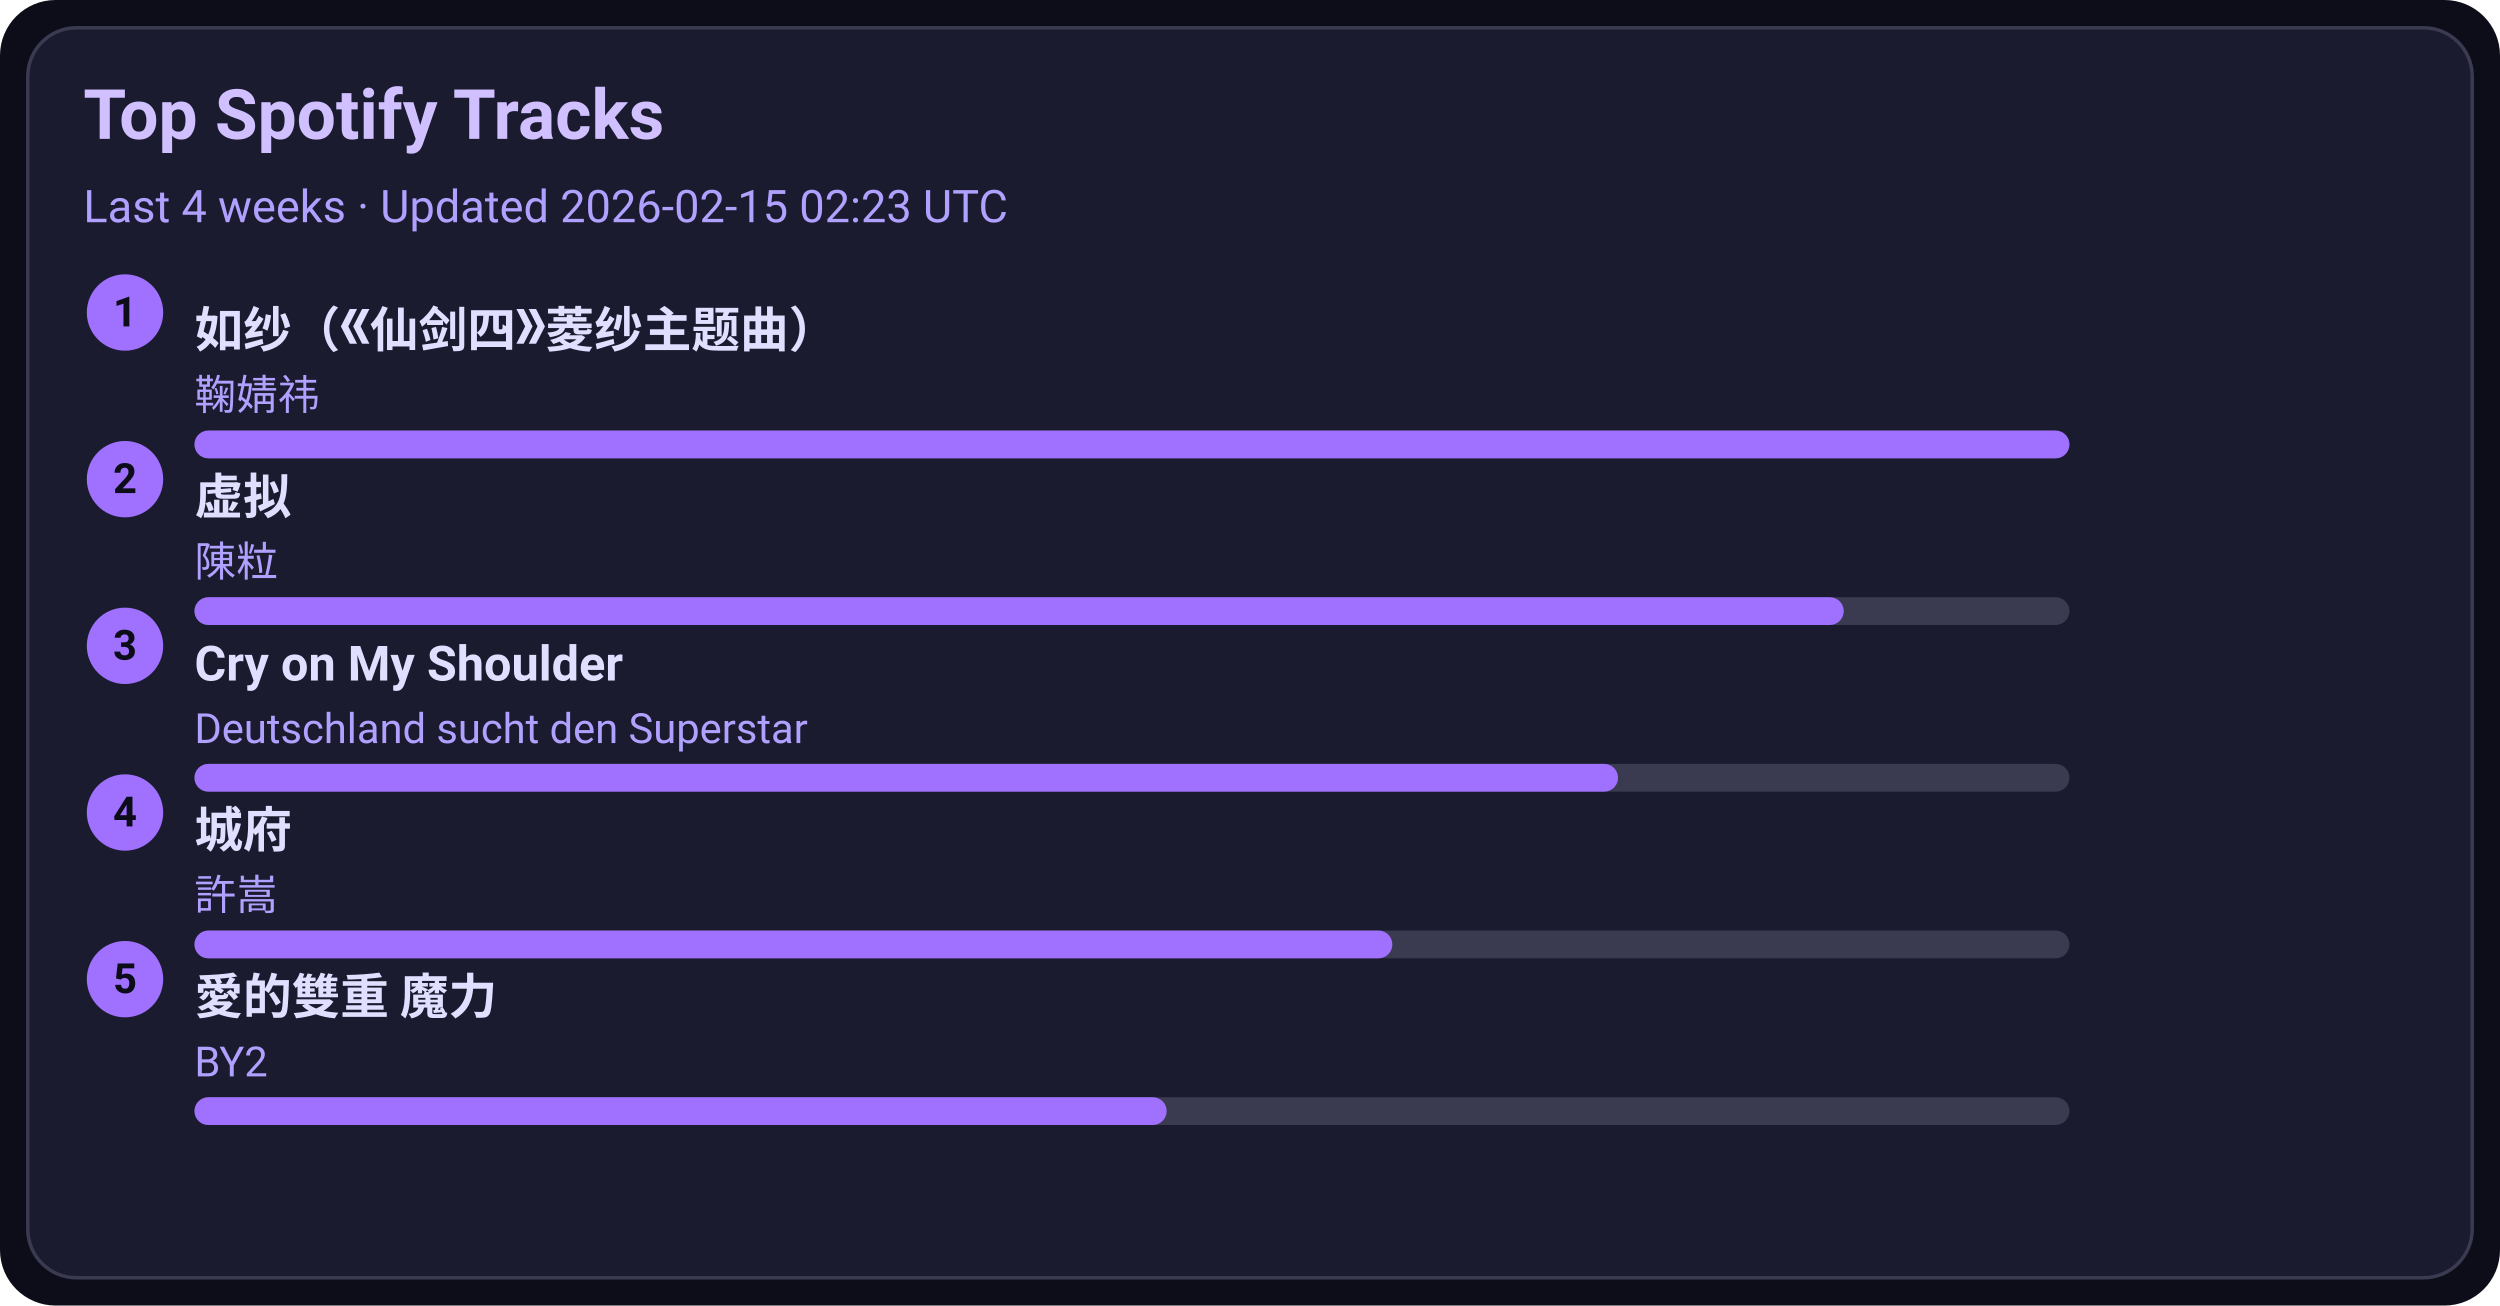
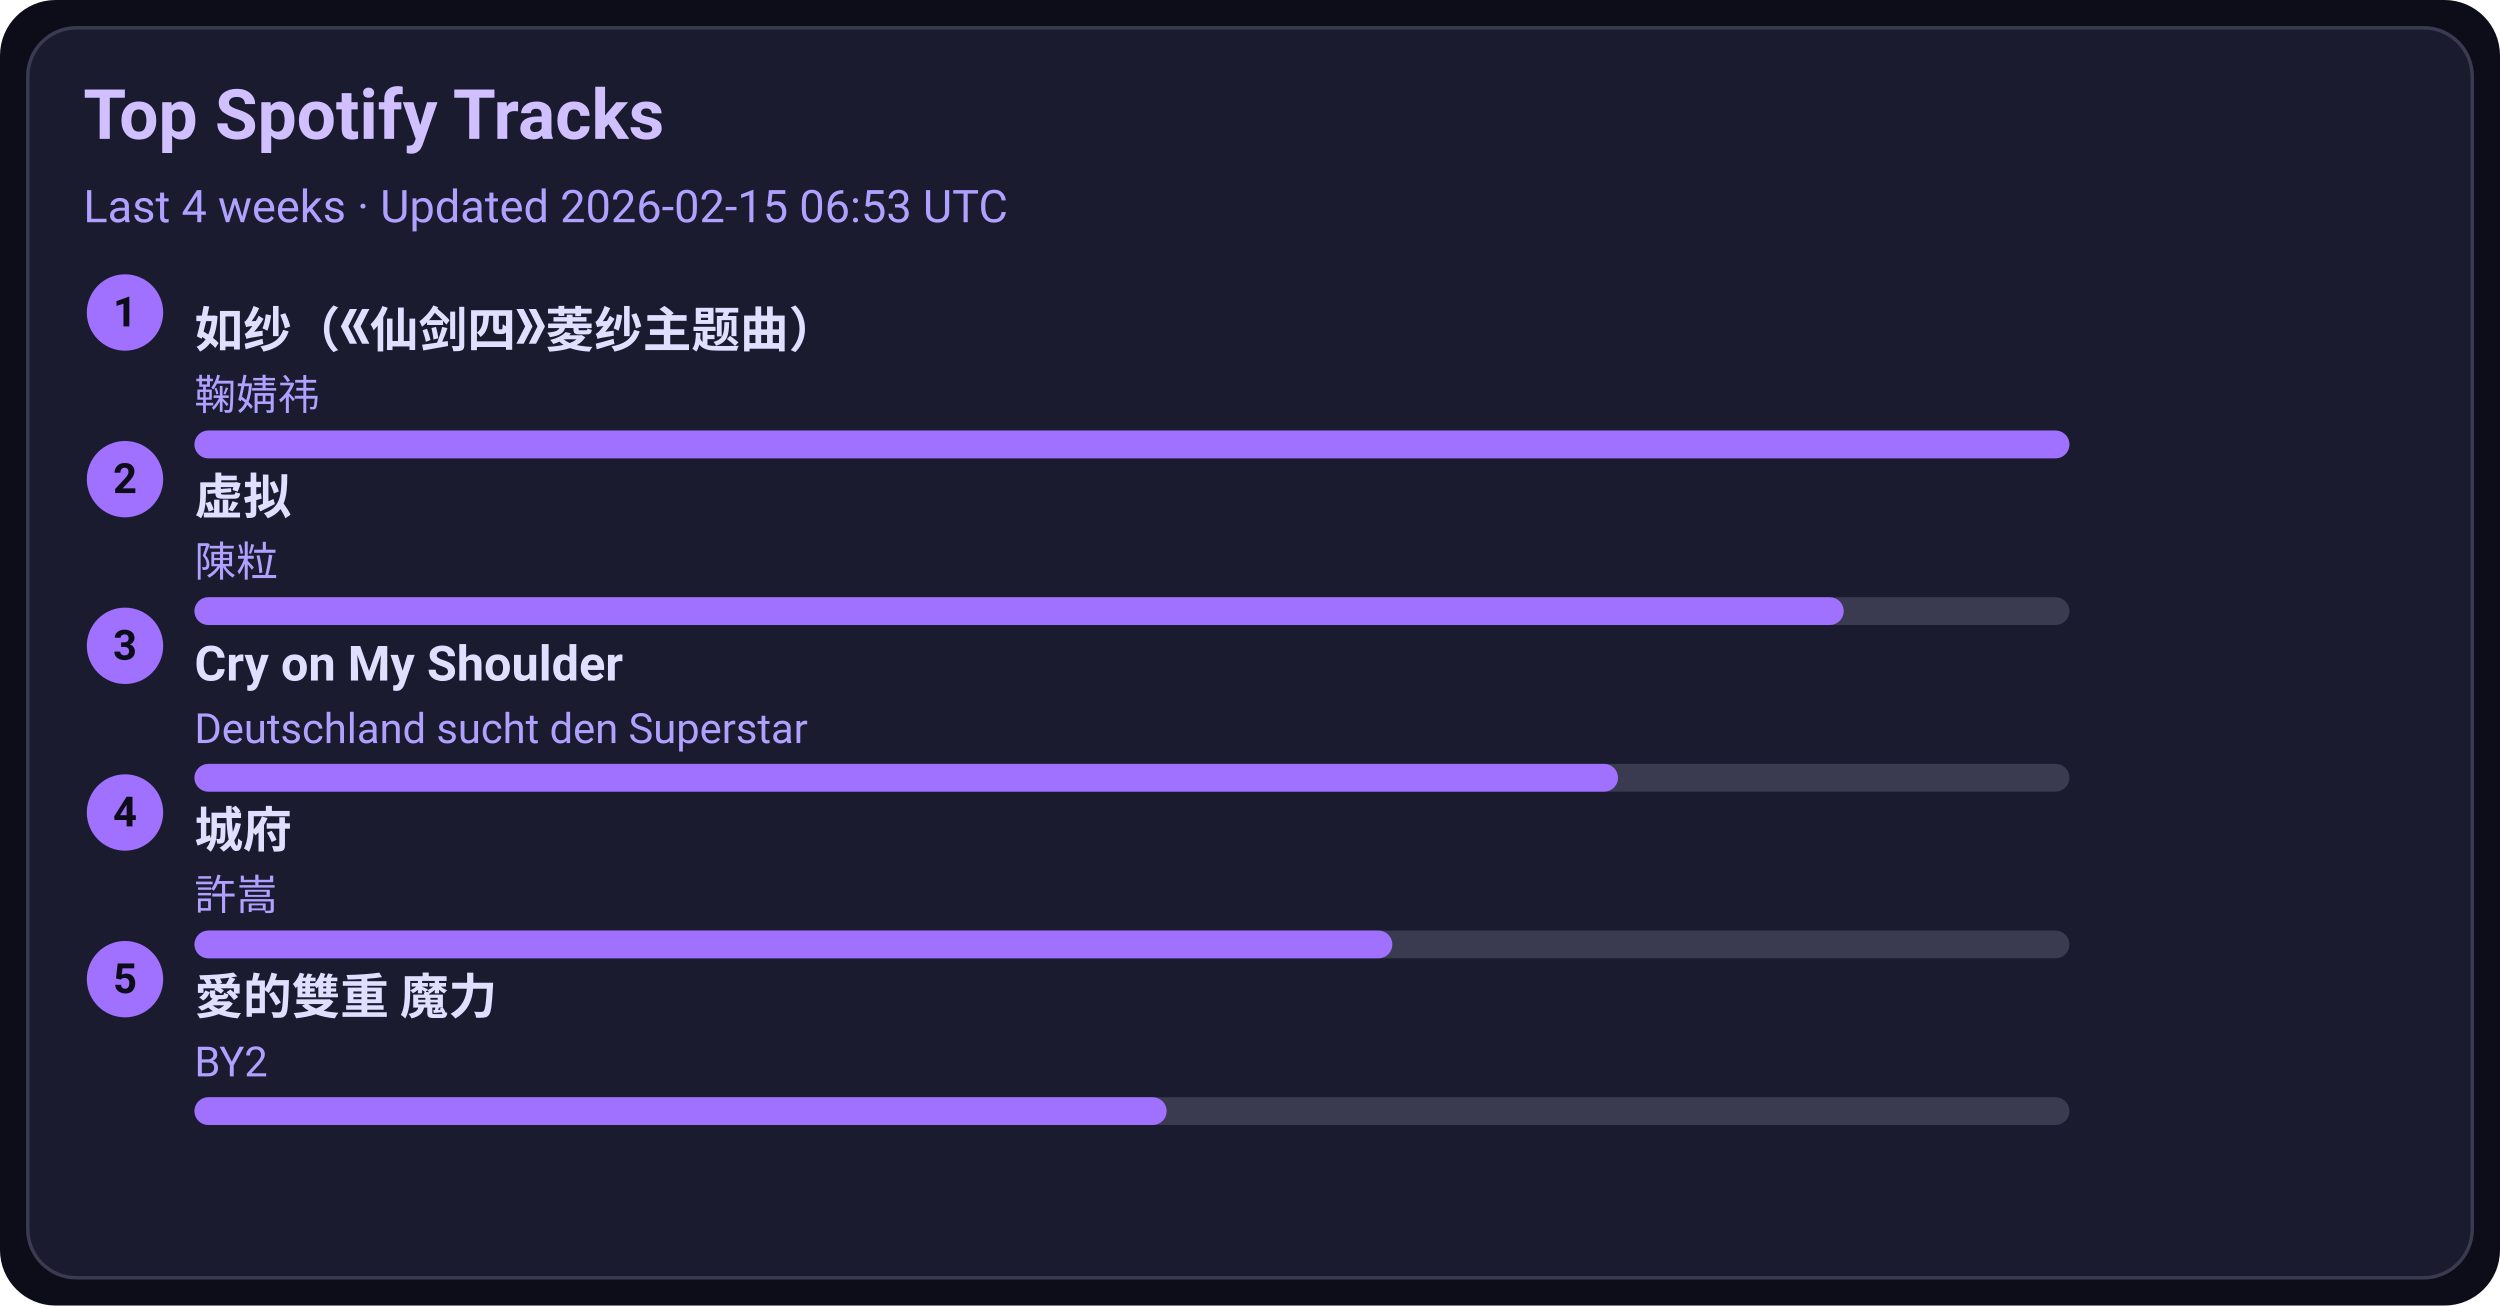
<svg xmlns="http://www.w3.org/2000/svg" width="720" height="376" viewBox="0 0 720 376">
  <style>text{font-family:-apple-system,BlinkMacSystemFont,Segoe UI,Roboto,Ubuntu,Helvetica Neue,Arial,Noto Sans,sans-serif}</style>
  <rect width="720" height="376" rx="16" fill="#0d0d1a" />
  <rect x="8" y="8" width="704" height="360" rx="14" fill="#1b1b2f" stroke="#3a3a50" />
  <text x="24" y="40" font-size="20" fill="#d0c0ff" font-weight="600">Top Spotify Tracks</text>
-   <text x="24" y="64" font-size="13" fill="#b0a0ff">Last 4 weeks · Updated 2026-02-15 02:23 UTC</text>
+   <text x="24" y="64" font-size="13" fill="#b0a0ff">Last 4 weeks · Updated 2026-02-15 06:53 UTC</text>
  <circle cx="36" cy="90" r="11" fill="#a070ff" />
  <text x="36" y="94" text-anchor="middle" font-size="12" fill="#0d0d1a" font-weight="700">1</text>
  <a href="https://open.spotify.com/track/69FUNgvEVkNbHq43lgvdme" target="_blank" rel="noopener noreferrer">
    <text x="56" y="100" font-size="14" fill="#e0dfff" font-weight="600">如纱（《仙剑四》菱纱主题曲）</text>
  </a>
  <text x="56" y="118" font-size="12" fill="#b0a0ff">鞠婧祎</text>
  <rect x="56" y="124" width="540" height="8" rx="4" fill="#3a3a50" />
  <rect x="56" y="124" width="540" height="8" rx="4" fill="#a070ff" />
  <circle cx="36" cy="138" r="11" fill="#a070ff" />
  <text x="36" y="142" text-anchor="middle" font-size="12" fill="#0d0d1a" font-weight="700">2</text>
  <a href="https://open.spotify.com/track/5l9sg05BhpfsdLfRvjGsAf" target="_blank" rel="noopener noreferrer">
    <text x="56" y="148" font-size="14" fill="#e0dfff" font-weight="600">虚拟</text>
  </a>
  <text x="56" y="166" font-size="12" fill="#b0a0ff">陳粒</text>
  <rect x="56" y="172" width="540" height="8" rx="4" fill="#3a3a50" />
  <rect x="56" y="172" width="475" height="8" rx="4" fill="#a070ff" />
  <circle cx="36" cy="186" r="11" fill="#a070ff" />
  <text x="36" y="190" text-anchor="middle" font-size="12" fill="#0d0d1a" font-weight="700">3</text>
  <a href="https://open.spotify.com/track/6usmG2MoD0C0Lc2pNgCVWV" target="_blank" rel="noopener noreferrer">
    <text x="56" y="196" font-size="14" fill="#e0dfff" font-weight="600">Cry on My Shoulder</text>
  </a>
  <text x="56" y="214" font-size="12" fill="#b0a0ff">Deutschland sucht den Superstar</text>
  <rect x="56" y="220" width="540" height="8" rx="4" fill="#3a3a50" />
  <rect x="56" y="220" width="410" height="8" rx="4" fill="#a070ff" />
  <circle cx="36" cy="234" r="11" fill="#a070ff" />
  <text x="36" y="238" text-anchor="middle" font-size="12" fill="#0d0d1a" font-weight="700">4</text>
  <a href="https://open.spotify.com/track/4AmlSf7hye0QVpnHCcEoEw" target="_blank" rel="noopener noreferrer">
    <text x="56" y="244" font-size="14" fill="#e0dfff" font-weight="600">城府</text>
  </a>
  <text x="56" y="262" font-size="12" fill="#b0a0ff">許嵩</text>
  <rect x="56" y="268" width="540" height="8" rx="4" fill="#3a3a50" />
  <rect x="56" y="268" width="345" height="8" rx="4" fill="#a070ff" />
  <circle cx="36" cy="282" r="11" fill="#a070ff" />
  <text x="36" y="286" text-anchor="middle" font-size="12" fill="#0d0d1a" font-weight="700">5</text>
  <a href="https://open.spotify.com/track/0yYmS4k3R0TTdDhvOBxRVp" target="_blank" rel="noopener noreferrer">
    <text x="56" y="292" font-size="14" fill="#e0dfff" font-weight="600">愛的雙重 魔力</text>
  </a>
  <text x="56" y="310" font-size="12" fill="#b0a0ff">BY2</text>
  <rect x="56" y="316" width="540" height="8" rx="4" fill="#3a3a50" />
  <rect x="56" y="316" width="280" height="8" rx="4" fill="#a070ff" />
</svg>
